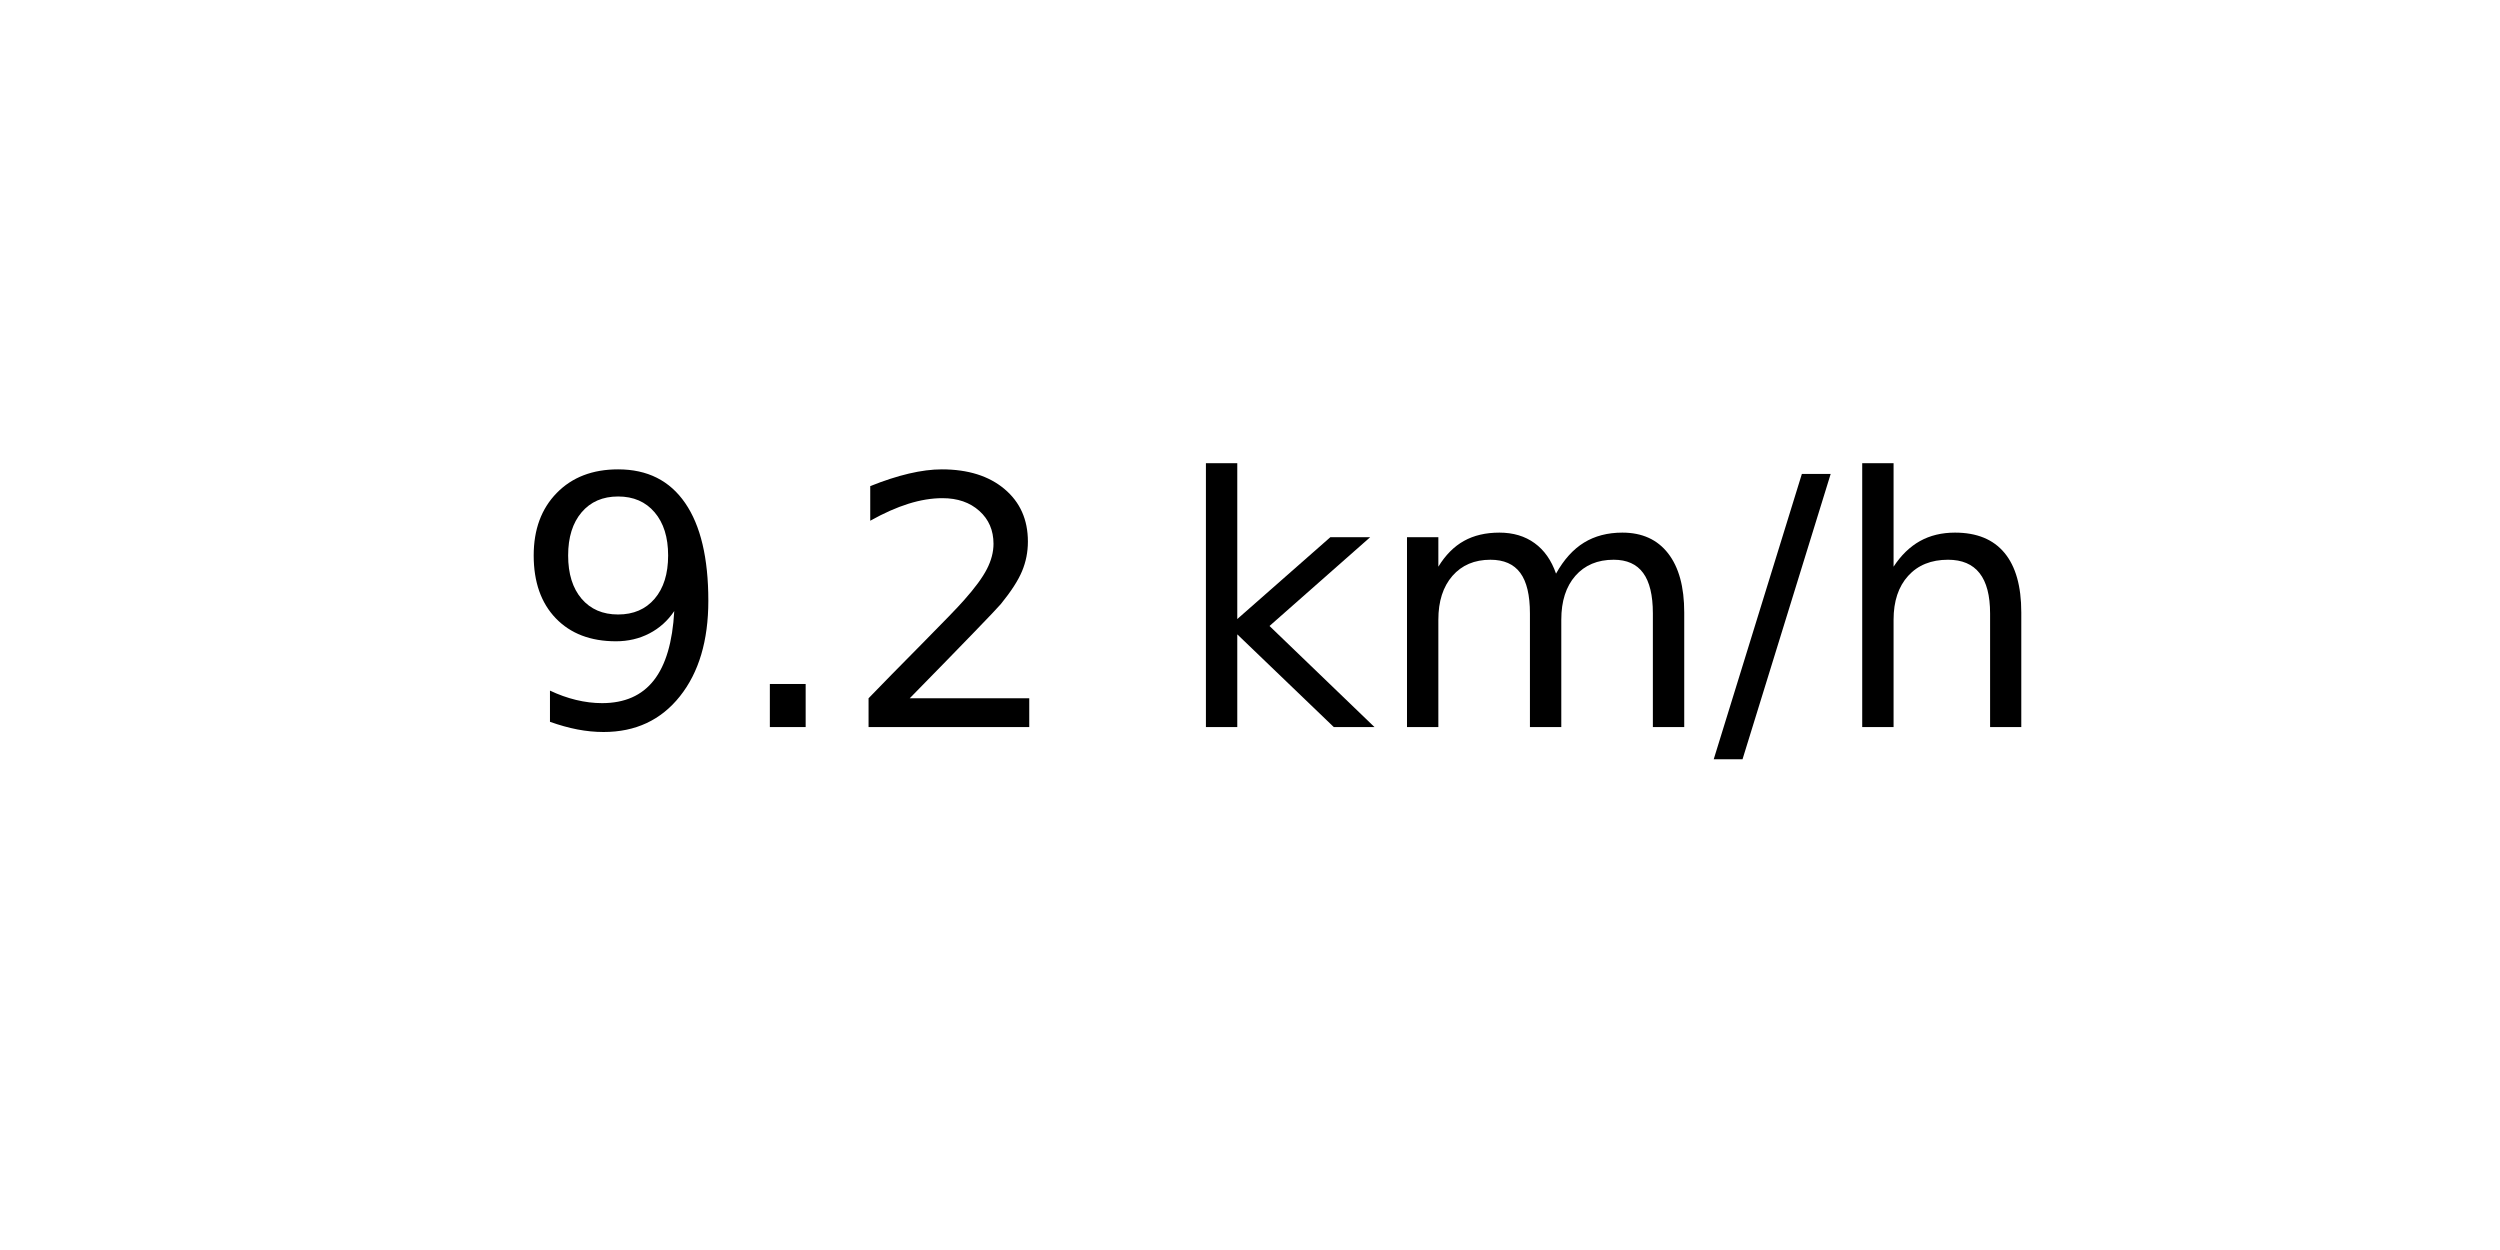
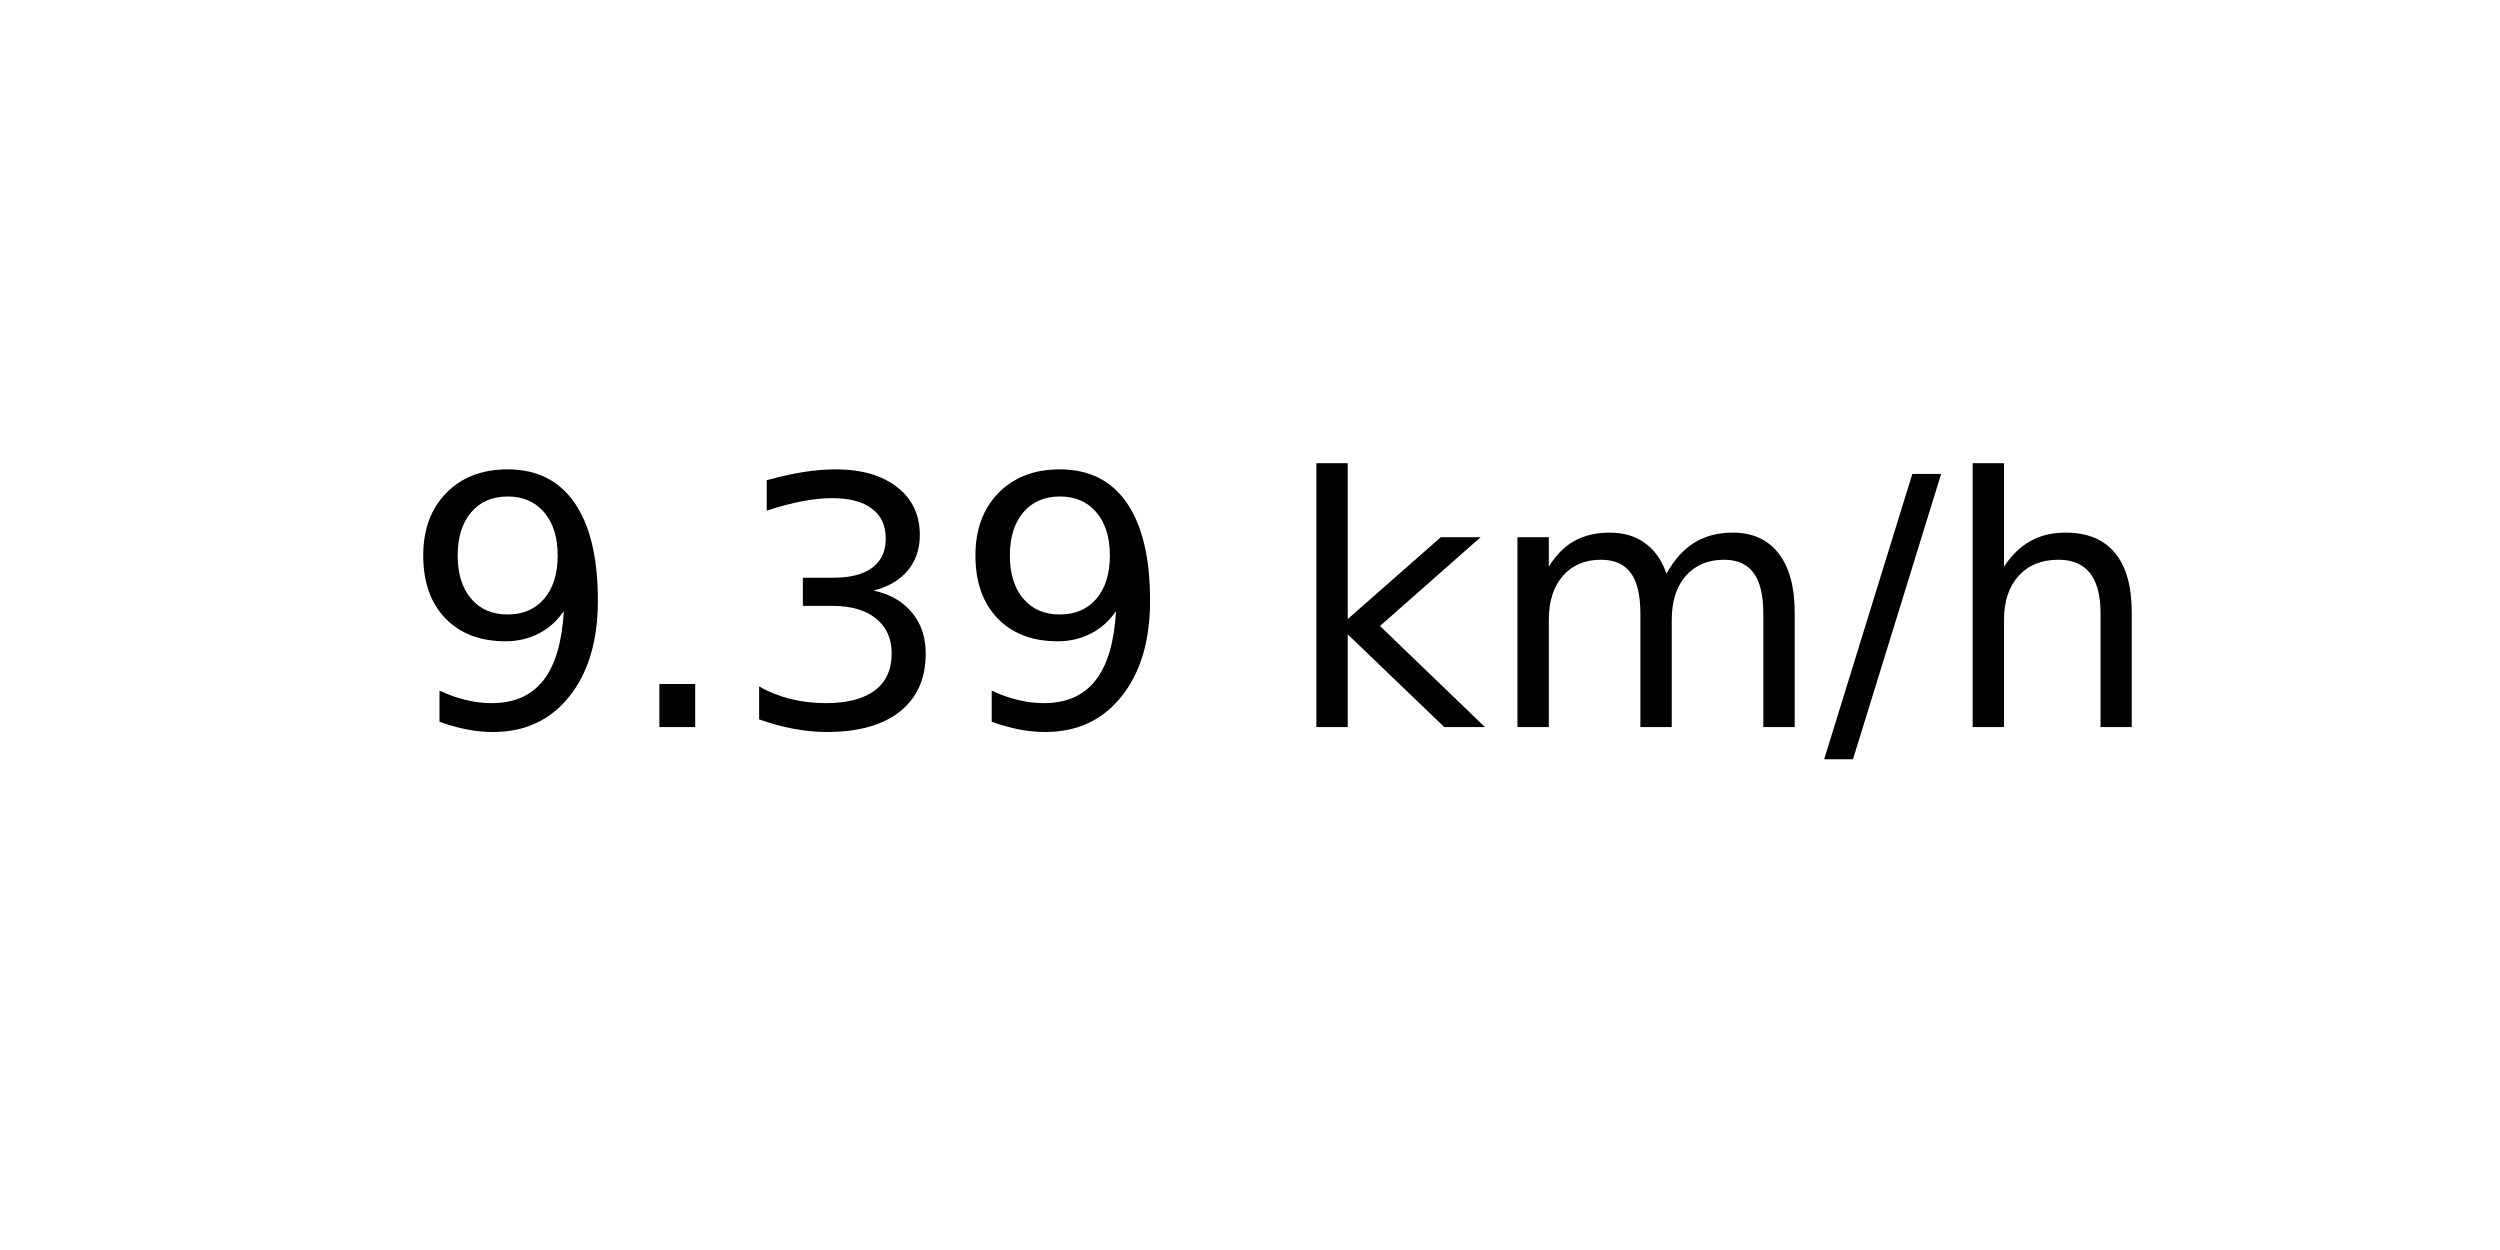
<svg xmlns="http://www.w3.org/2000/svg" xmlns:xlink="http://www.w3.org/1999/xlink" width="72pt" height="36pt" viewBox="0 0 72 36" version="1.1">
  <defs>
    <style type="text/css">*{stroke-linejoin: round; stroke-linecap: butt}</style>
  </defs>
  <g id="figure_1">
    <g id="axes_1">
      <g id="text_1">
-         <g transform="translate(14.74062 20.93937) scale(0.1 -0.1)">
+         <g transform="translate(11.55937 20.93937) scale(0.1 -0.1)">
          <defs>
            <path id="DejaVuSans-39" d="M 703 97  L 703 672  Q 941 559 1184 500  Q 1428 441 1663 441  Q 2288 441 2617 861  Q 2947 1281 2994 2138  Q 2813 1869 2534 1725  Q 2256 1581 1919 1581  Q 1219 1581 811 2004  Q 403 2428 403 3163  Q 403 3881 828 4315  Q 1253 4750 1959 4750  Q 2769 4750 3195 4129  Q 3622 3509 3622 2328  Q 3622 1225 3098 567  Q 2575 -91 1691 -91  Q 1453 -91 1209 -44  Q 966 3 703 97  z M 1959 2075  Q 2384 2075 2632 2365  Q 2881 2656 2881 3163  Q 2881 3666 2632 3958  Q 2384 4250 1959 4250  Q 1534 4250 1286 3958  Q 1038 3666 1038 3163  Q 1038 2656 1286 2365  Q 1534 2075 1959 2075  z " transform="scale(0.015625)" />
            <path id="DejaVuSans-2e" d="M 684 794  L 1344 794  L 1344 0  L 684 0  L 684 794  z " transform="scale(0.015625)" />
-             <path id="DejaVuSans-32" d="M 1228 531  L 3431 531  L 3431 0  L 469 0  L 469 531  Q 828 903 1448 1529  Q 2069 2156 2228 2338  Q 2531 2678 2651 2914  Q 2772 3150 2772 3378  Q 2772 3750 2511 3984  Q 2250 4219 1831 4219  Q 1534 4219 1204 4116  Q 875 4013 500 3803  L 500 4441  Q 881 4594 1212 4672  Q 1544 4750 1819 4750  Q 2544 4750 2975 4387  Q 3406 4025 3406 3419  Q 3406 3131 3298 2873  Q 3191 2616 2906 2266  Q 2828 2175 2409 1742  Q 1991 1309 1228 531  z " transform="scale(0.015625)" />
+             <path id="DejaVuSans-33" d="M 2597 2516  Q 3050 2419 3304 2112  Q 3559 1806 3559 1356  Q 3559 666 3084 287  Q 2609 -91 1734 -91  Q 1441 -91 1130 -33  Q 819 25 488 141  L 488 750  Q 750 597 1062 519  Q 1375 441 1716 441  Q 2309 441 2620 675  Q 2931 909 2931 1356  Q 2931 1769 2642 2001  Q 2353 2234 1838 2234  L 1294 2234  L 1294 2753  L 1863 2753  Q 2328 2753 2575 2939  Q 2822 3125 2822 3475  Q 2822 3834 2567 4026  Q 2313 4219 1838 4219  Q 1578 4219 1281 4162  Q 984 4106 628 3988  L 628 4550  Q 988 4650 1302 4700  Q 1616 4750 1894 4750  Q 2613 4750 3031 4423  Q 3450 4097 3450 3541  Q 3450 3153 3228 2886  Q 3006 2619 2597 2516  z " transform="scale(0.015625)" />
            <path id="DejaVuSans-20" transform="scale(0.015625)" />
            <path id="DejaVuSans-6b" d="M 581 4863  L 1159 4863  L 1159 1991  L 2875 3500  L 3609 3500  L 1753 1863  L 3688 0  L 2938 0  L 1159 1709  L 1159 0  L 581 0  L 581 4863  z " transform="scale(0.015625)" />
            <path id="DejaVuSans-6d" d="M 3328 2828  Q 3544 3216 3844 3400  Q 4144 3584 4550 3584  Q 5097 3584 5394 3201  Q 5691 2819 5691 2113  L 5691 0  L 5113 0  L 5113 2094  Q 5113 2597 4934 2840  Q 4756 3084 4391 3084  Q 3944 3084 3684 2787  Q 3425 2491 3425 1978  L 3425 0  L 2847 0  L 2847 2094  Q 2847 2600 2669 2842  Q 2491 3084 2119 3084  Q 1678 3084 1418 2786  Q 1159 2488 1159 1978  L 1159 0  L 581 0  L 581 3500  L 1159 3500  L 1159 2956  Q 1356 3278 1631 3431  Q 1906 3584 2284 3584  Q 2666 3584 2933 3390  Q 3200 3197 3328 2828  z " transform="scale(0.015625)" />
            <path id="DejaVuSans-2f" d="M 1625 4666  L 2156 4666  L 531 -594  L 0 -594  L 1625 4666  z " transform="scale(0.015625)" />
            <path id="DejaVuSans-68" d="M 3513 2113  L 3513 0  L 2938 0  L 2938 2094  Q 2938 2591 2744 2837  Q 2550 3084 2163 3084  Q 1697 3084 1428 2787  Q 1159 2491 1159 1978  L 1159 0  L 581 0  L 581 4863  L 1159 4863  L 1159 2956  Q 1366 3272 1645 3428  Q 1925 3584 2291 3584  Q 2894 3584 3203 3211  Q 3513 2838 3513 2113  z " transform="scale(0.015625)" />
          </defs>
          <use xlink:href="#DejaVuSans-39" />
          <use xlink:href="#DejaVuSans-2e" x="63.623" />
-           <use xlink:href="#DejaVuSans-32" x="95.41" />
-           <use xlink:href="#DejaVuSans-20" x="159.033" />
-           <use xlink:href="#DejaVuSans-6b" x="190.82" />
-           <use xlink:href="#DejaVuSans-6d" x="248.73" />
-           <use xlink:href="#DejaVuSans-2f" x="346.143" />
-           <use xlink:href="#DejaVuSans-68" x="379.834" />
+           <use xlink:href="#DejaVuSans-33" x="95.41" />
+           <use xlink:href="#DejaVuSans-39" x="159.033" />
+           <use xlink:href="#DejaVuSans-20" x="222.656" />
+           <use xlink:href="#DejaVuSans-6b" x="254.443" />
+           <use xlink:href="#DejaVuSans-6d" x="312.354" />
+           <use xlink:href="#DejaVuSans-2f" x="409.766" />
+           <use xlink:href="#DejaVuSans-68" x="443.457" />
        </g>
      </g>
    </g>
  </g>
</svg>
